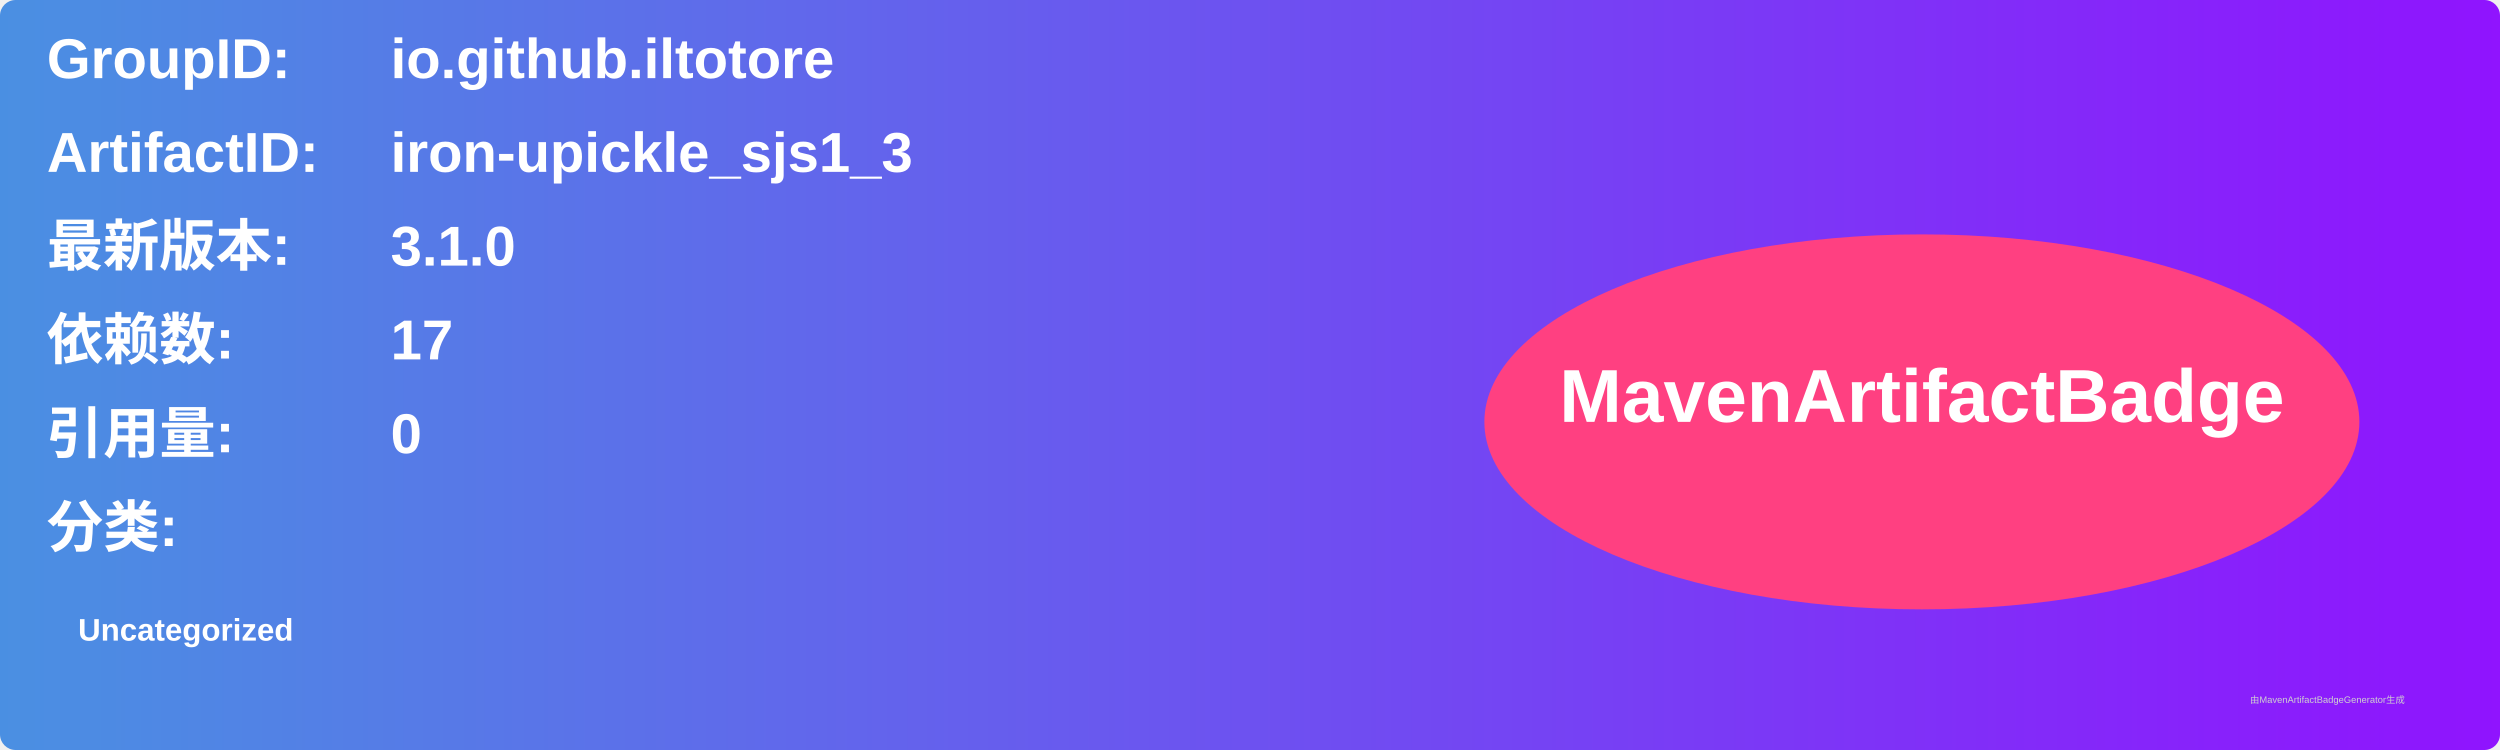
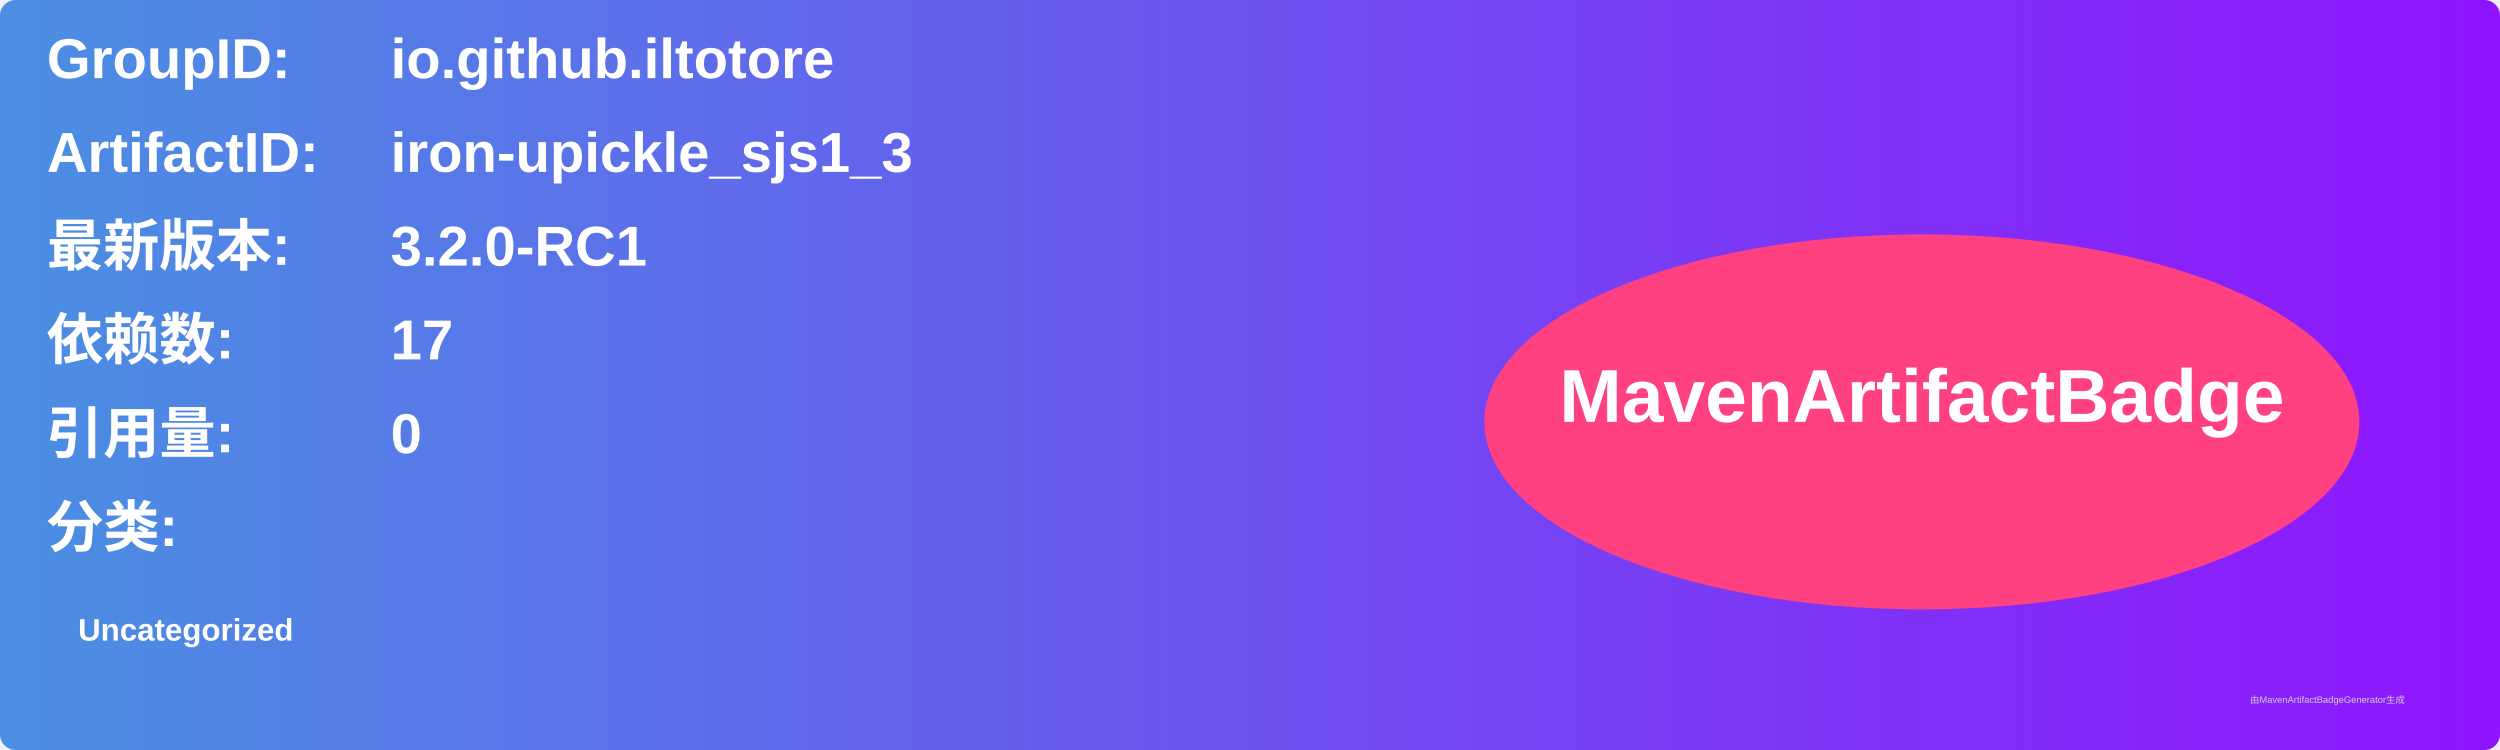
<svg xmlns="http://www.w3.org/2000/svg" width="800" height="240" viewBox="0 0 800 240">
  <linearGradient id="grad" x1="0%" y1="0%" x2="100%" y2="0%">
    <stop offset="0%" stop-color="#4a90e2" />
    <stop offset="100%" stop-color="#9013fe" />
  </linearGradient>
  <rect width="100%" height="100%" rx="5" ry="5" fill="url(#grad)" />
  <g transform="translate(15, 15)">
    <text x="0" y="10" font-family="Arial" font-size="18" fill="white" font-weight="bold" width="260">GroupID:</text>
    <text x="110" y="10" font-family="Arial" font-size="18" fill="white" font-weight="bold" width="460">io.github.iltotore</text>
    <text x="0" y="40" font-family="Arial" font-size="18" fill="white" font-weight="bold" width="260">ArtifactID:</text>
    <text x="110" y="40" font-family="Arial" font-size="18" fill="white" font-weight="bold" width="460">iron-upickle_sjs1_3</text>
    <text x="0" y="70" font-family="Arial" font-size="18" fill="white" font-weight="bold">最新版本:</text>
    <text x="110" y="70" font-family="Arial" font-size="18" fill="white" font-weight="bold">
-       <tspan font-weight="bold">3.1.0</tspan>
+       <tspan font-weight="bold">3.2.0-RC1</tspan>
    </text>
    <text x="0" y="100" font-family="Arial" font-size="18" fill="white" font-weight="bold">依赖数: </text>
    <text x="110" y="100" font-family="Arial" font-size="18" fill="white">
      <tspan font-weight="bold">17</tspan>
    </text>
    <text x="0" y="130" font-family="Arial" font-size="18" fill="white" font-weight="bold">引用量: </text>
    <text x="110" y="130" font-family="Arial" font-size="18" fill="white">
      <tspan font-weight="bold">0</tspan>
    </text>
    <text x="0" y="160" font-family="Arial" font-size="18" fill="white" font-weight="bold">分类:</text>
    <text x="10" y="190" font-family="Arial" font-size="10" fill="white">
      <tspan font-weight="bold">Uncategorized</tspan>
    </text>
    <ellipse cx="600" cy="120" rx="140" ry="60" fill="#ff4081" />
    <text x="600" y="120" text-anchor="middle" font-family="Arial" font-size="24" fill="white" font-weight="bold">MavenArtifactBadge</text>
  </g>
  <text x="720" y="225" font-family="Arial" font-size="3" fill="#d0d0d0">由MavenArtifactBadgeGenerator生成</text>
</svg>
